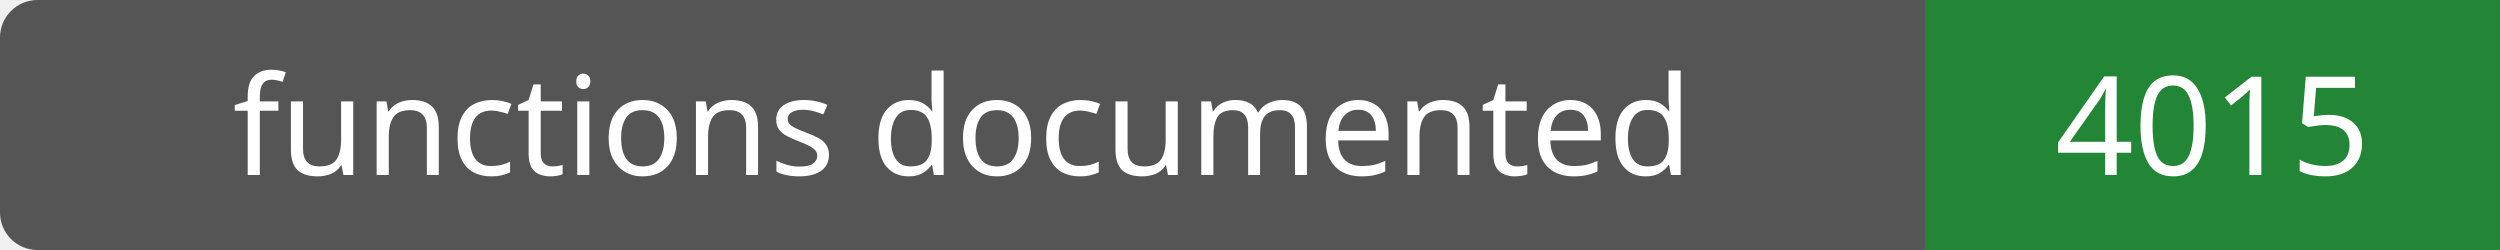
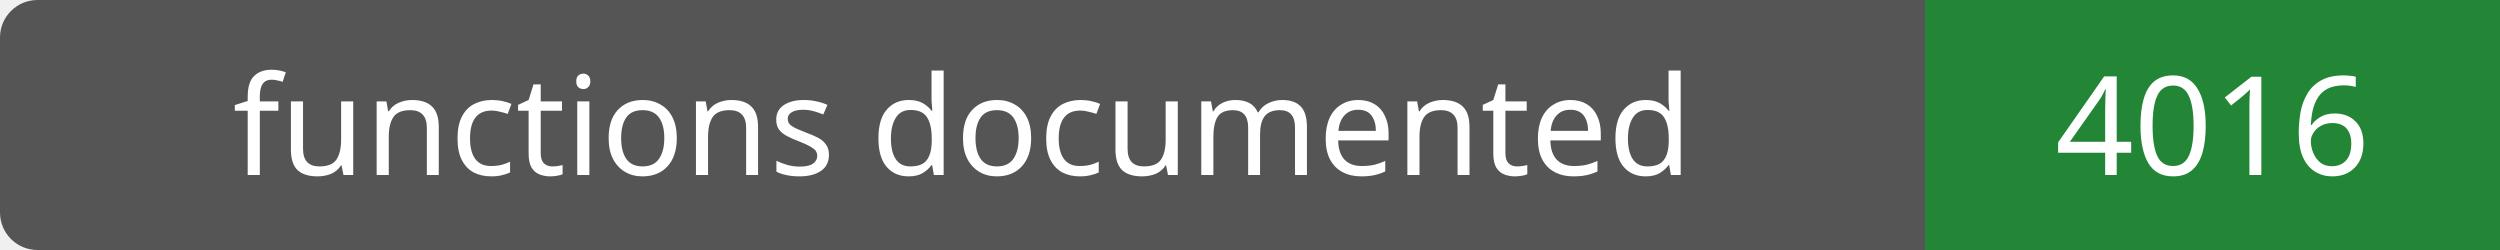
- <svg xmlns="http://www.w3.org/2000/svg" width="200" height="20" role="img" aria-label="functions documented: 4015">
+ <svg xmlns="http://www.w3.org/2000/svg" width="200" height="20" role="img" aria-label="functions documented: 4016">
  <rect width="200" height="20" rx="3" fill="#555" />
  <path fill="#238636" d="M154 0h46v20H154z" />
  <g fill="#fff" text-anchor="middle" font-family="Verdana,sans-serif" font-size="11">
    <text x="77.0" y="14">functions documented</text>
-     <text x="177.0" y="14">4015</text>
+     <text x="177.0" y="14">4016</text>
  </g>
</svg>
